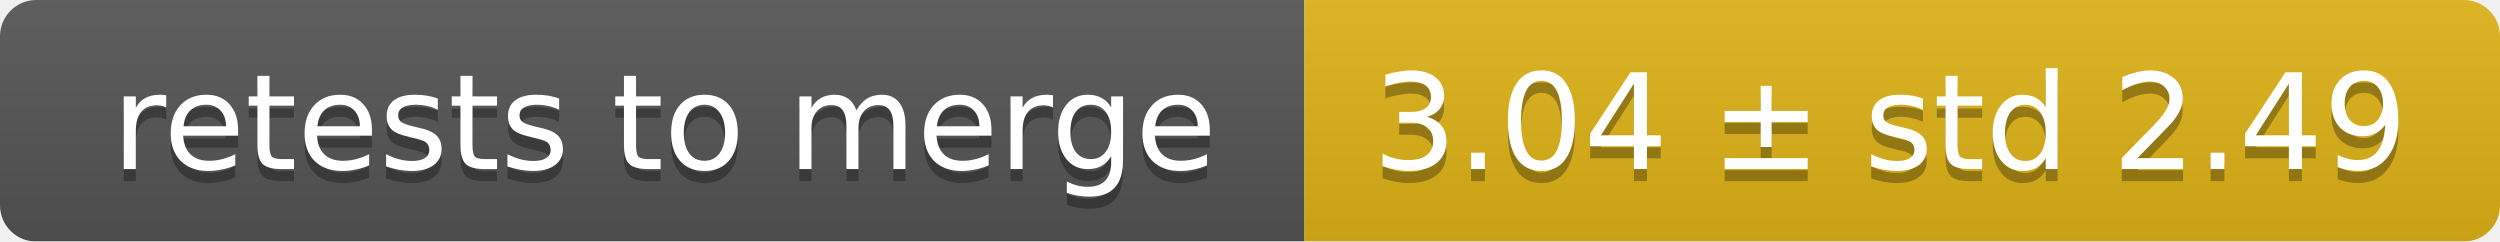
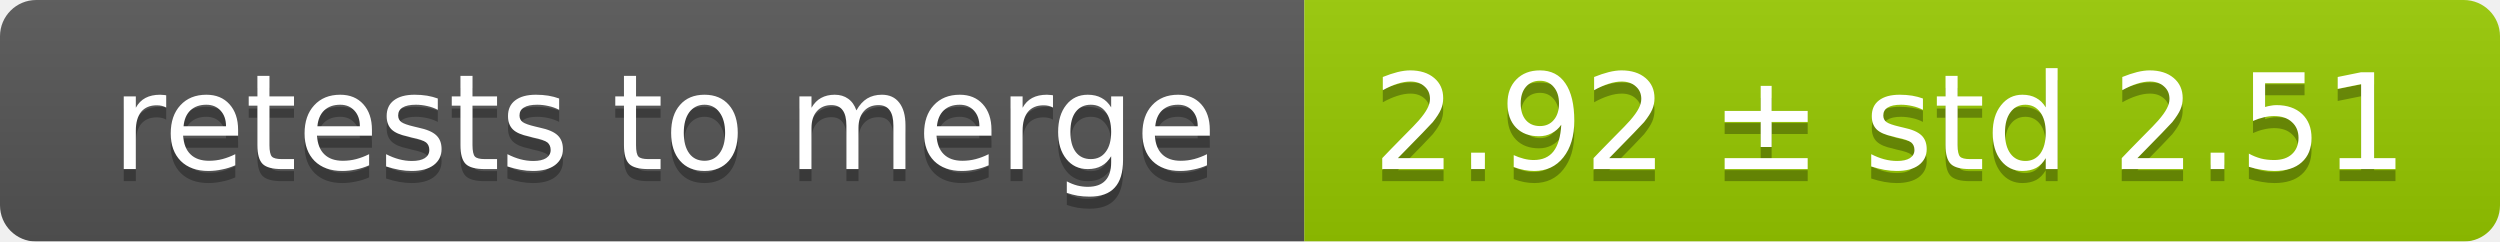
<svg xmlns="http://www.w3.org/2000/svg" width="207" height="20">
  <linearGradient id="smooth" x2="0" y2="100%">
    <stop offset="0" stop-color="#bbb" stop-opacity=".1" />
    <stop offset="1" stop-opacity=".1" />
  </linearGradient>
  <mask id="round">
    <rect width="207" height="20" rx="3" fill="#fff" />
  </mask>
  <g mask="url(#round)">
    <rect width="108" height="20" fill="#555" />
-     <rect x="108" width="99" height="20" fill="#dfb317" />
+     <rect x="108" width="99" height="20" fill="#97ca00" />
    <rect width="207" height="20" fill="url(#smooth)" />
  </g>
  <g fill="#fff" text-anchor="middle" font-family="DejaVu Sans,Verdana,Geneva,sans-serif" font-size="11">
    <text x="55" y="15" fill="#010101" fill-opacity=".3">retests to merge</text>
    <text x="55" y="14">retests to merge</text>
-     <text x="156.5" y="15" fill="#010101" fill-opacity=".3">3.04 ± std 2.49</text>
-     <text x="156.5" y="14">3.04 ± std 2.49</text>
+     <text x="156.5" y="15" fill="#010101" fill-opacity=".3">2.92 ± std 2.51</text>
+     <text x="156.5" y="14">2.92 ± std 2.51</text>
  </g>
</svg>
